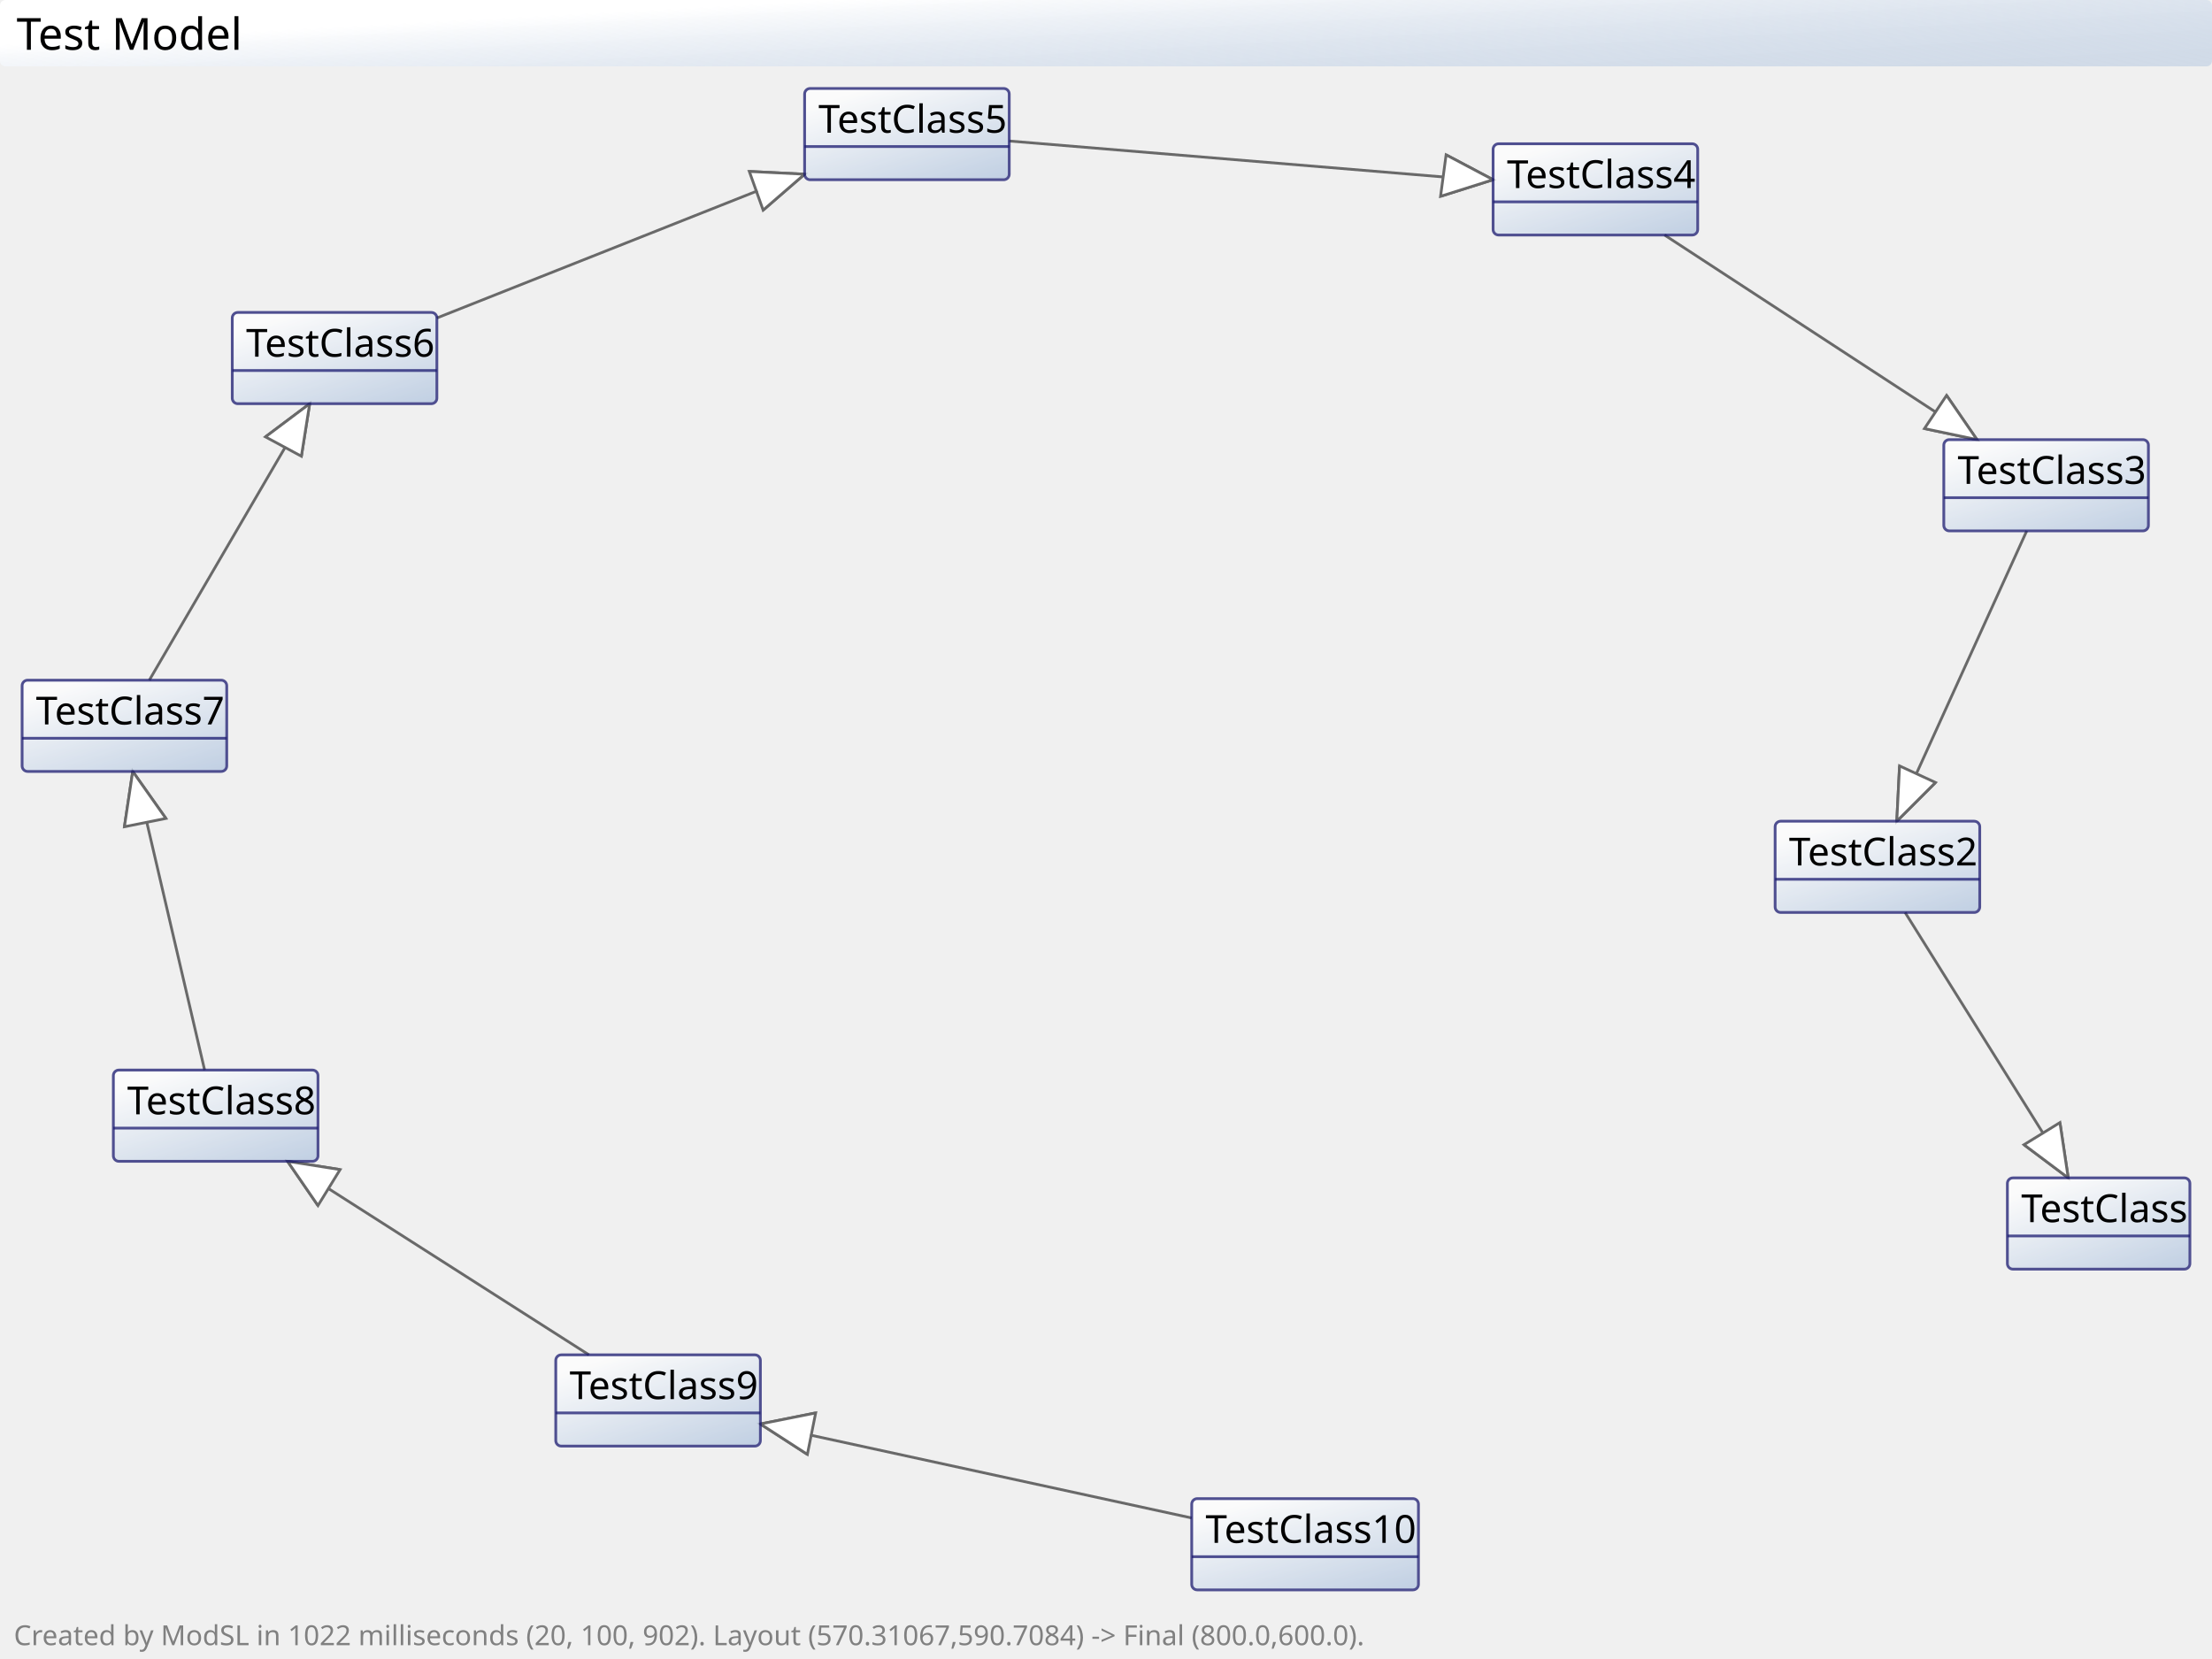
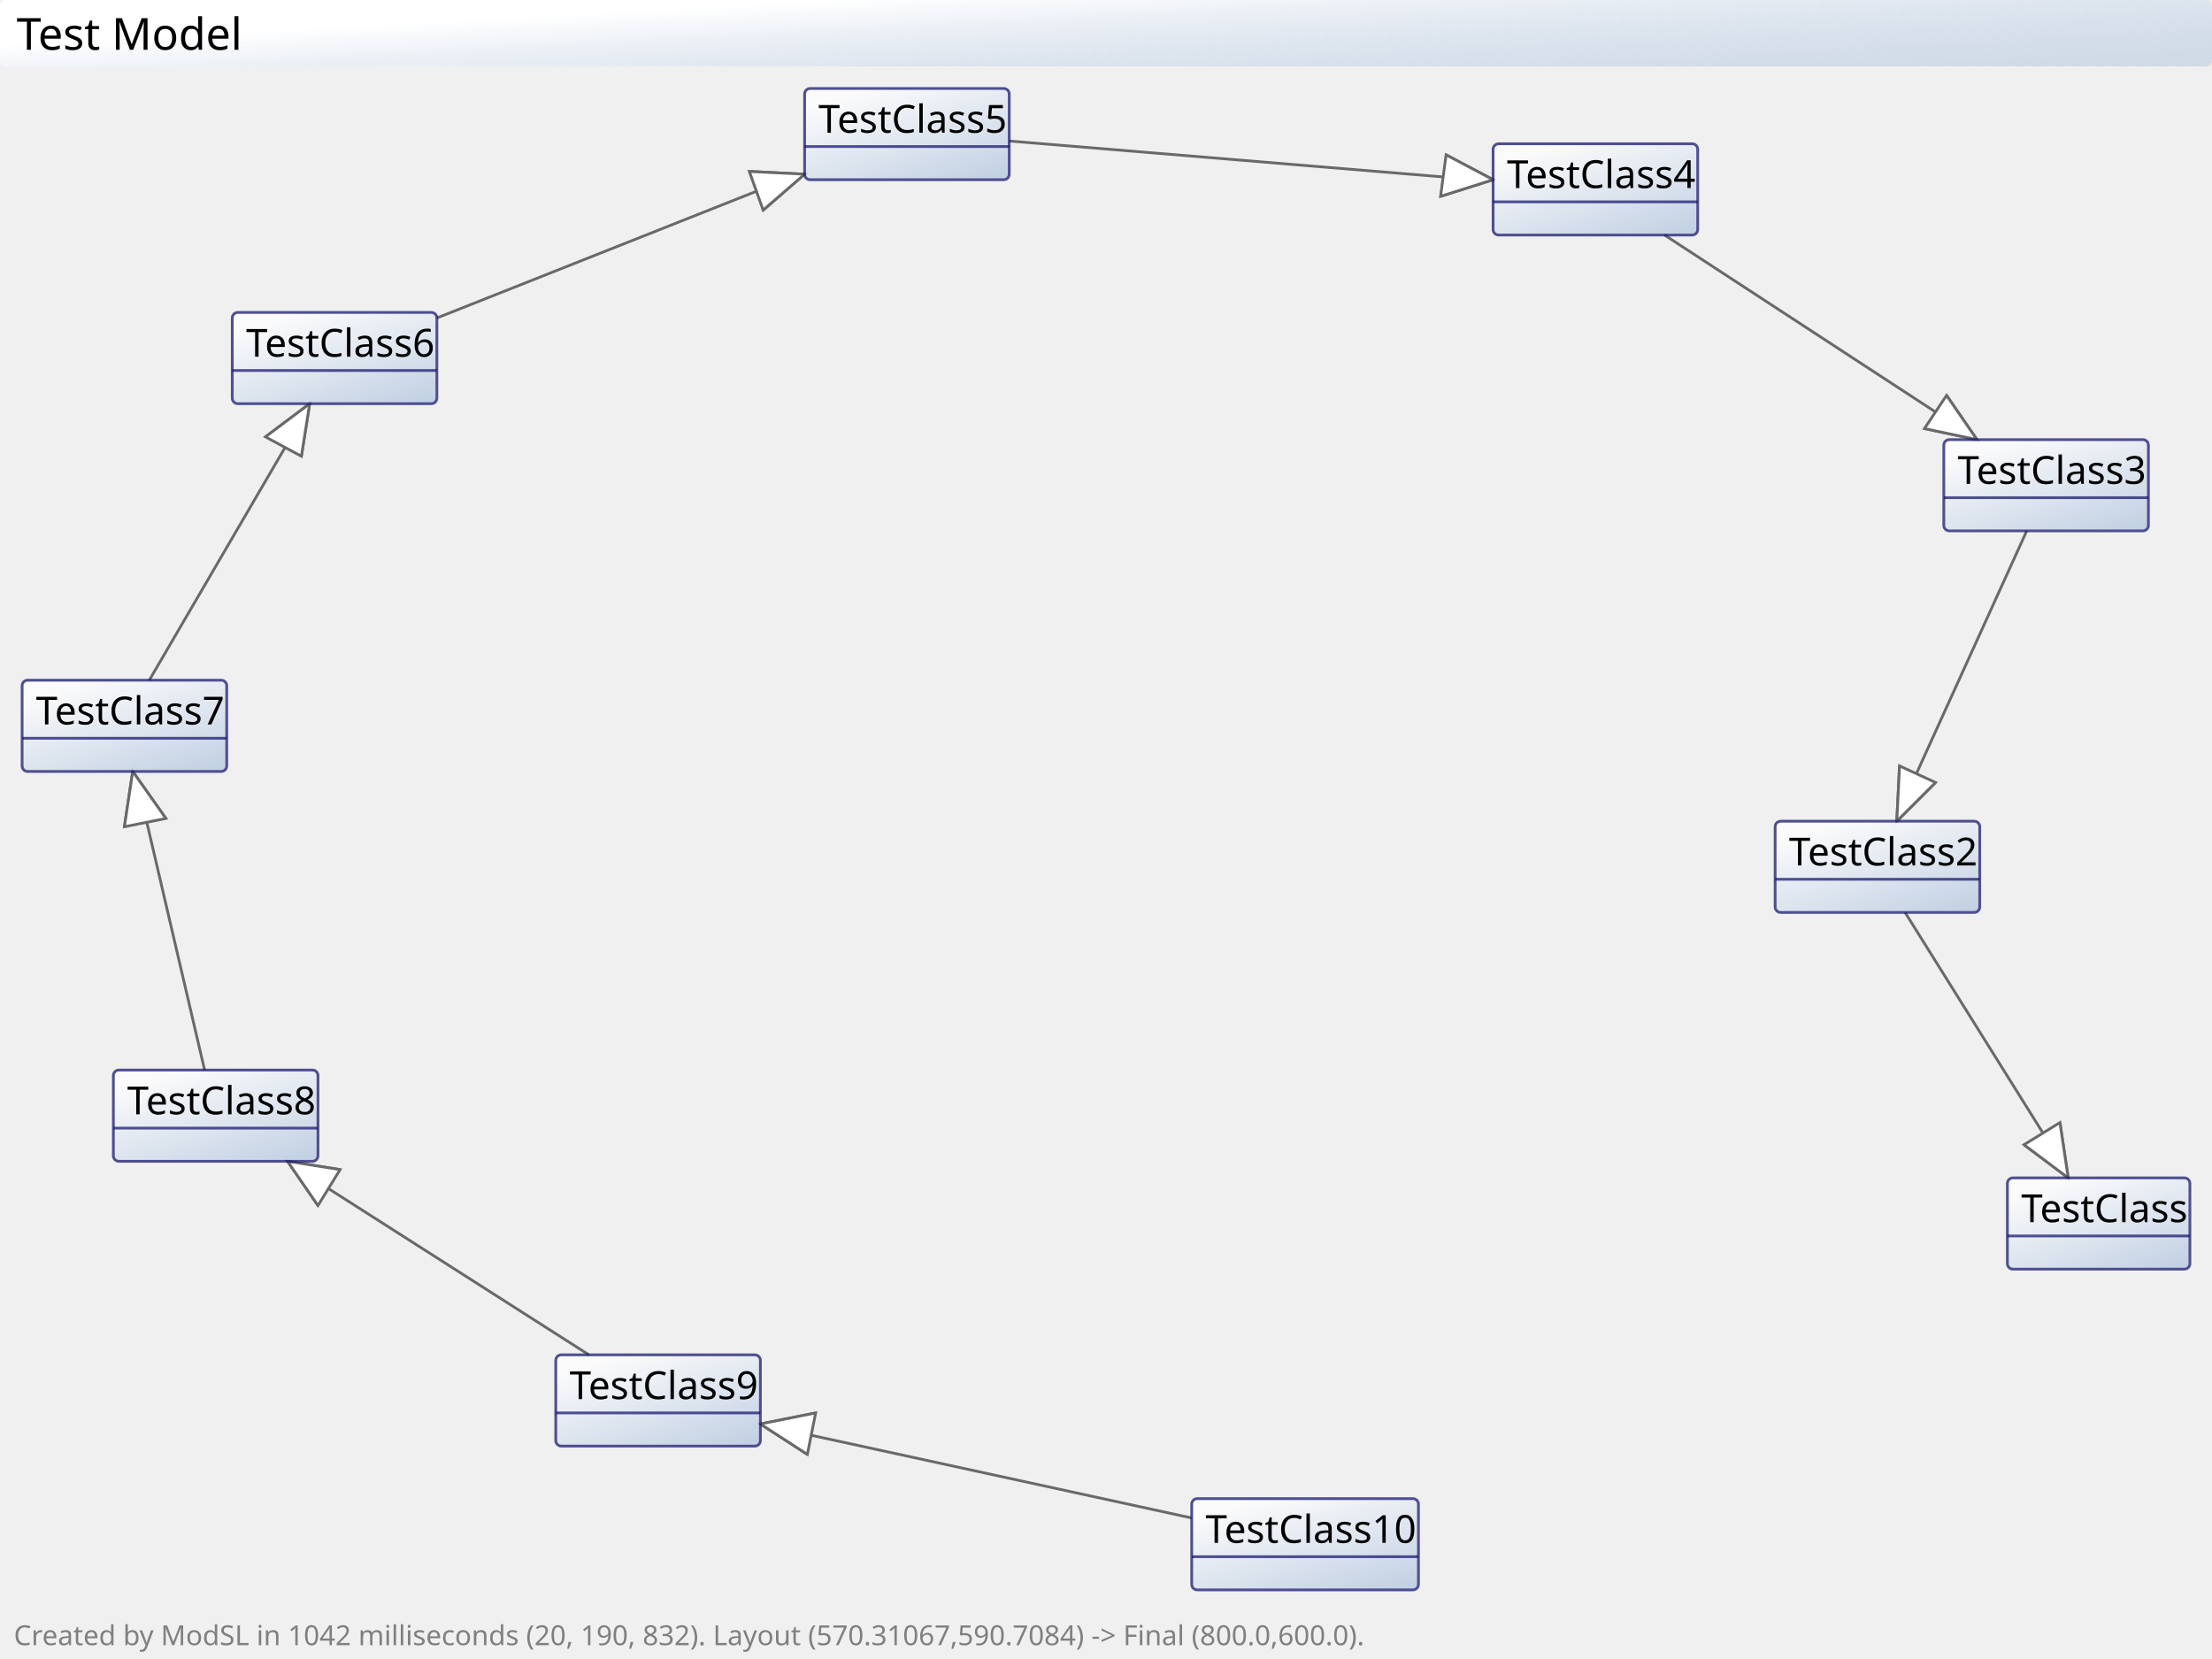
<svg xmlns="http://www.w3.org/2000/svg" width="800" height="600">
  <defs>
    <linearGradient id="header_gradient" x1="10%" y1="50%" x2="100%" y2="100%">
      <stop offset="0%" style="stop-color:white; stop-opacity:1" />
      <stop offset="100%" style="stop-color:lightsteelblue; stop-opacity:0.5" />
    </linearGradient>
    <linearGradient id="element_gradient" x1="30%" y1="0%" x2="100%" y2="100%">
      <stop offset="0%" style="stop-color:white;stop-opacity:1" />
      <stop offset="100%" style="stop-color:lightsteelblue;stop-opacity:1" />
    </linearGradient>
  </defs>
  <style type="text/css">
	 
		
		* {
			font-family: Tahoma;
		} 
			
		.header {
			fill:url(#header_gradient);
		}
			
		.header_text {
			fill: black;
		}
			
		.footer {
			fill: none; 
		}
			
		.footer_text {
			fill: grey; 
		}
			
		.element {
			fill: url(#element_gradient); 
			stroke: midnightblue; 
			stroke-width: 1px;
			opacity: 0.75;
		}
			
		.element_detail {
			fill: black;
		}
			
		.element_detail_underline {
			stroke: black; 
			stroke-width: 1px;
		}
			
		.element_header {
			fill: black; 
		}
			
		.connector {
			fill: white; 
			stroke: dimgrey; 
			stroke-width: 1px;
		}
		
		.connector_text {
			fill: black; 
		}
		
		.connector_text_background {
			fill: white; 
			stroke: white;
			opacity: 0.9;
		}
		
		.history {
			fill: none;
			stroke: lightgrey;
			stroke-width: 1px;
		}
		 
	
</style>
  <line x1="732" y1="414" x2="748" y2="426" class="connector" />
  <line x1="745" y1="406" x2="748" y2="426" class="connector" />
  <polygon points="732,414 745,406 748,426" class="connector" />
  <line x1="689" y1="330" x2="739" y2="410" class="connector" />
  <line x1="687" y1="277" x2="686" y2="297" class="connector" />
  <line x1="700" y1="283" x2="686" y2="297" class="connector" />
  <polygon points="687,277 700,283 686,297" class="connector" />
  <line x1="733" y1="192" x2="693" y2="280" class="connector" />
  <line x1="696" y1="155" x2="715" y2="159" class="connector" />
  <line x1="704" y1="143" x2="715" y2="159" class="connector" />
  <polygon points="696,155 704,143 715,159" class="connector" />
  <line x1="602" y1="85" x2="700" y2="149" class="connector" />
  <line x1="521" y1="71" x2="540" y2="65" class="connector" />
  <line x1="523" y1="56" x2="540" y2="65" class="connector" />
  <polygon points="521,71 523,56 540,65" class="connector" />
  <line x1="365" y1="51" x2="522" y2="64" class="connector" />
  <line x1="276" y1="76" x2="291" y2="63" class="connector" />
  <line x1="271" y1="62" x2="291" y2="63" class="connector" />
  <polygon points="276,76 271,62 291,63" class="connector" />
  <line x1="158" y1="115" x2="274" y2="69" class="connector" />
  <line x1="109" y1="165" x2="112" y2="146" class="connector" />
  <line x1="96" y1="158" x2="112" y2="146" class="connector" />
  <polygon points="109,165 96,158 112,146" class="connector" />
  <line x1="54" y1="246" x2="103" y2="162" class="connector" />
  <line x1="60" y1="296" x2="48" y2="279" class="connector" />
  <line x1="45" y1="299" x2="48" y2="279" class="connector" />
  <polygon points="60,296 45,299 48,279" class="connector" />
  <line x1="74" y1="387" x2="53" y2="297" class="connector" />
  <line x1="123" y1="423" x2="104" y2="420" class="connector" />
  <line x1="115" y1="436" x2="104" y2="420" class="connector" />
  <polygon points="123,423 115,436 104,420" class="connector" />
  <line x1="213" y1="490" x2="119" y2="430" class="connector" />
  <line x1="295" y1="511" x2="275" y2="515" class="connector" />
  <line x1="292" y1="526" x2="275" y2="515" class="connector" />
  <polygon points="295,511 292,526 275,515" class="connector" />
  <line x1="431" y1="549" x2="293" y2="519" class="connector" />
  <rect name="TestClass" x="726" y="426" width="66" height="33" rx="2" class="element" />
  <line x1="726" y1="447" x2="792" y2="447" class="element" />
  <text x="731" y="442" font-size="14" class="element_header">TestClass</text>
  <rect name="TestClass2" x="642" y="297" width="74" height="33" rx="2" class="element" />
  <line x1="642" y1="318" x2="716" y2="318" class="element" />
  <text x="647" y="313" font-size="14" class="element_header">TestClass2</text>
  <rect name="TestClass3" x="703" y="159" width="74" height="33" rx="2" class="element" />
  <line x1="703" y1="180" x2="777" y2="180" class="element" />
  <text x="708" y="175" font-size="14" class="element_header">TestClass3</text>
  <rect name="TestClass4" x="540" y="52" width="74" height="33" rx="2" class="element" />
  <line x1="540" y1="73" x2="614" y2="73" class="element" />
  <text x="545" y="68" font-size="14" class="element_header">TestClass4</text>
  <rect name="TestClass5" x="291" y="32" width="74" height="33" rx="2" class="element" />
  <line x1="291" y1="53" x2="365" y2="53" class="element" />
  <text x="296" y="48" font-size="14" class="element_header">TestClass5</text>
  <rect name="TestClass6" x="84" y="113" width="74" height="33" rx="2" class="element" />
  <line x1="84" y1="134" x2="158" y2="134" class="element" />
  <text x="89" y="129" font-size="14" class="element_header">TestClass6</text>
  <rect name="TestClass7" x="8" y="246" width="74" height="33" rx="2" class="element" />
  <line x1="8" y1="267" x2="82" y2="267" class="element" />
  <text x="13" y="262" font-size="14" class="element_header">TestClass7</text>
  <rect name="TestClass8" x="41" y="387" width="74" height="33" rx="2" class="element" />
  <line x1="41" y1="408" x2="115" y2="408" class="element" />
  <text x="46" y="403" font-size="14" class="element_header">TestClass8</text>
  <rect name="TestClass9" x="201" y="490" width="74" height="33" rx="2" class="element" />
  <line x1="201" y1="511" x2="275" y2="511" class="element" />
  <text x="206" y="506" font-size="14" class="element_header">TestClass9</text>
  <rect name="TestClass10" x="431" y="542" width="82" height="33" rx="2" class="element" />
  <line x1="431" y1="563" x2="513" y2="563" class="element" />
  <text x="436" y="558" font-size="14" class="element_header">TestClass10</text>
  <rect x="0" y="0" width="800" height="24" rx="2" class="header" />
  <text x="6" y="18" font-size="16" class="header_text">Test Model</text>
  <rect x="0" y="587" width="800" height="13" class="footer" />
-   <text x="5" y="595" font-size="10" class="footer_text">Created by ModSL in 1022 milliseconds (20, 100, 902). Layout (570.31067,590.7084) -&gt; Final (800.0,600.0).</text>
+   <text x="5" y="595" font-size="10" class="footer_text">Created by ModSL in 1042 milliseconds (20, 190, 832). Layout (570.31067,590.7084) -&gt; Final (800.0,600.0).</text>
</svg>
